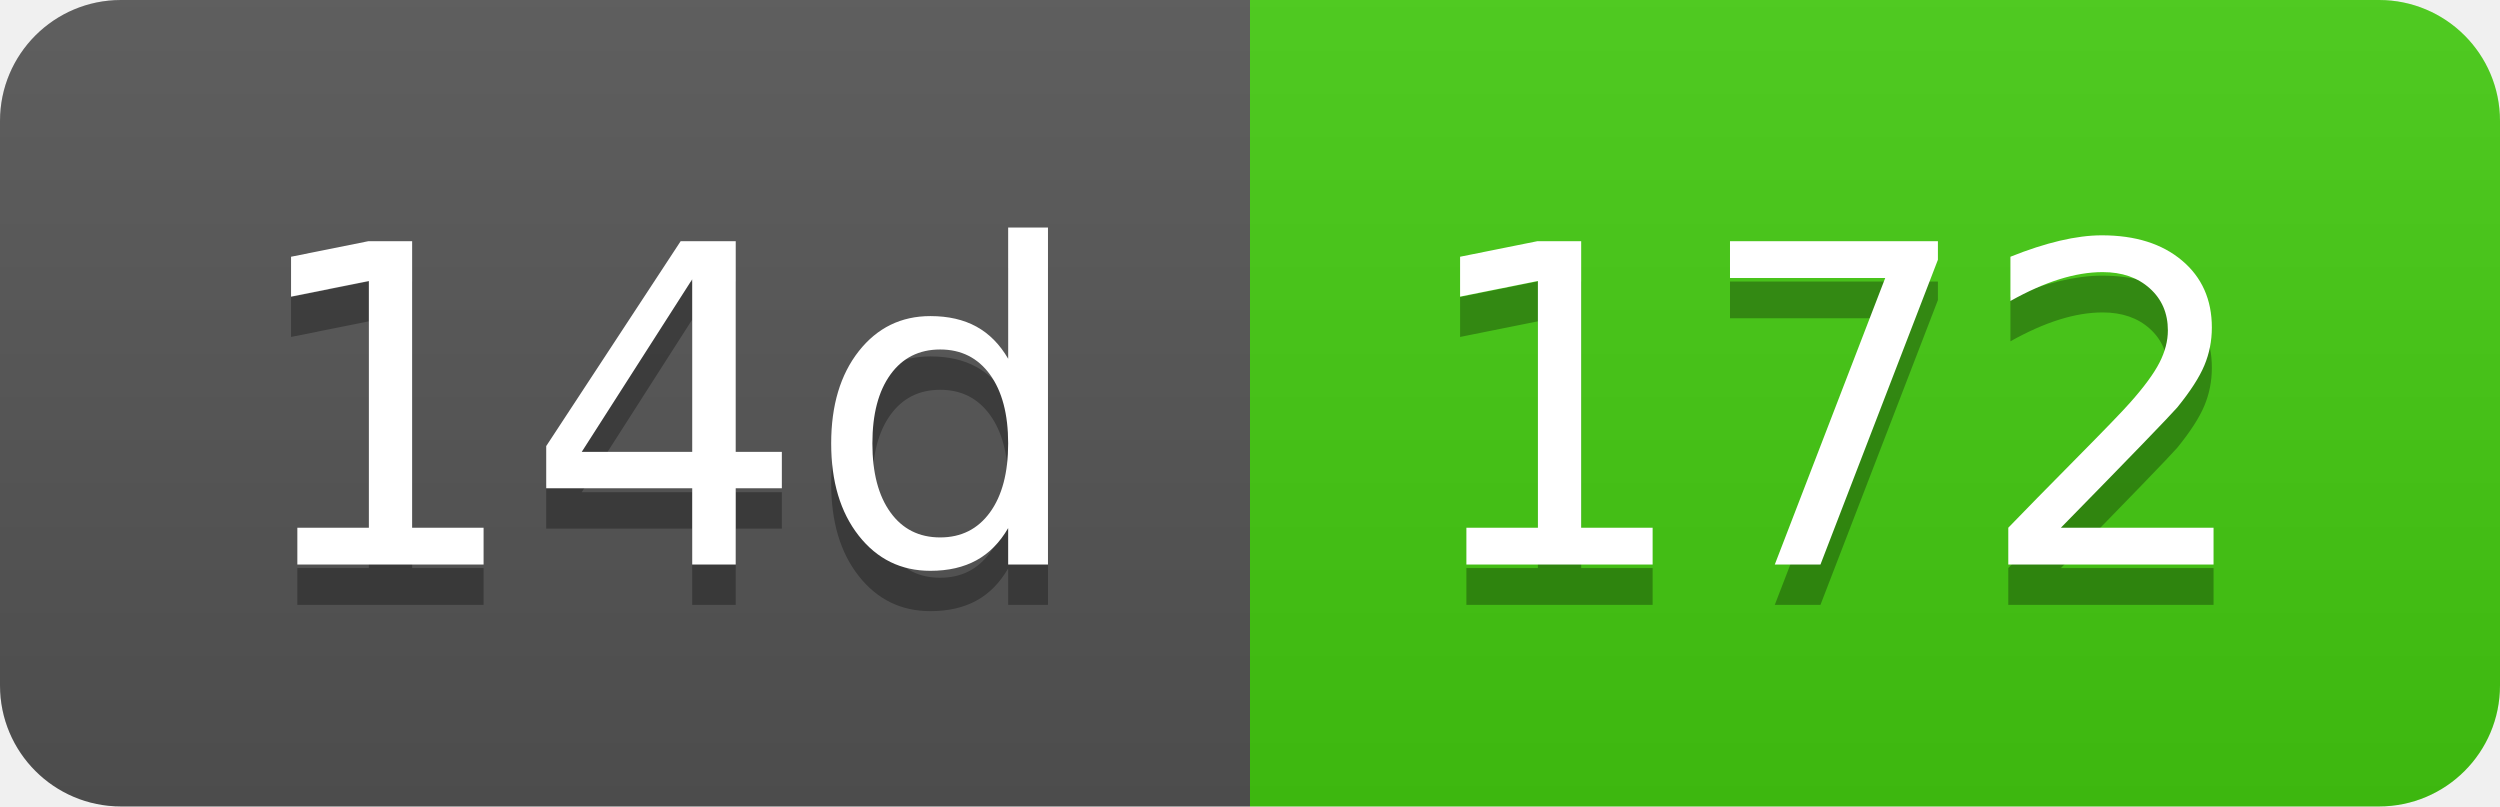
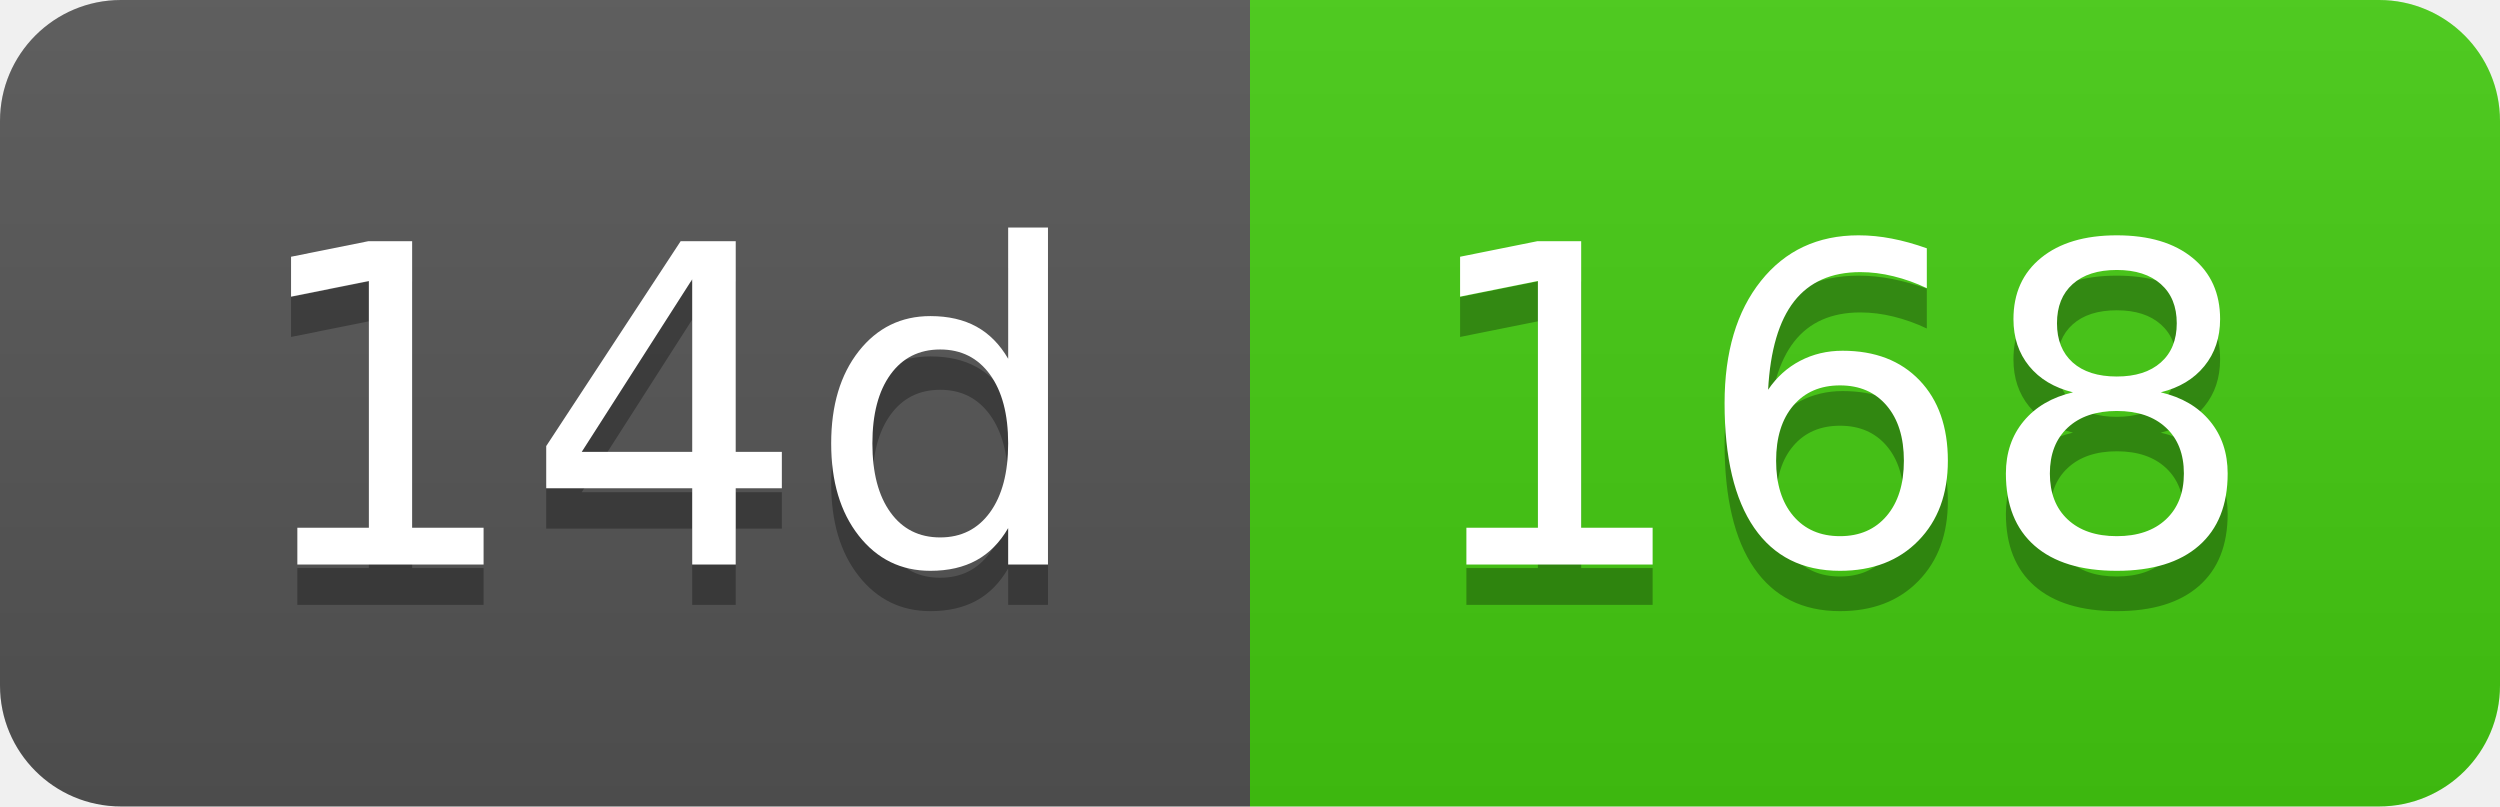
- <svg xmlns="http://www.w3.org/2000/svg" width="62" height="20" role="img" aria-label="14d: 172">
+ <svg xmlns="http://www.w3.org/2000/svg" width="62" height="20" role="img" aria-label="14d: 168">
  <linearGradient id="s" x2="0" y2="100%">
    <stop offset="0" stop-color="#bbb" stop-opacity=".1" />
    <stop offset="1" stop-opacity=".1" />
  </linearGradient>
  <clipPath id="r">
    <rect width="62" height="20" rx="3" fill="#fff" />
  </clipPath>
  <g clip-path="url(#r)">
    <rect width="31" height="20" fill="#555" />
    <rect x="31" width="31" height="20" fill="#4c1" />
    <rect width="62" height="20" fill="url(#s)" />
  </g>
  <g fill="#fff" text-anchor="middle" font-family="Verdana,Geneva,DejaVu Sans,sans-serif" text-rendering="geometricPrecision" font-size="110">
    <text aria-hidden="true" x="165" y="150" fill="#010101" fill-opacity=".3" transform="scale(.1)" textLength="210">14d</text>
    <text x="165" y="140" transform="scale(.1)" fill="#fff" textLength="210">14d</text>
-     <text aria-hidden="true" x="455" y="150" fill="#010101" fill-opacity=".3" transform="scale(.1)" textLength="210">172</text>
-     <text x="455" y="140" transform="scale(.1)" fill="#fff" textLength="210">172</text>
+     <text aria-hidden="true" x="455" y="150" fill="#010101" fill-opacity=".3" transform="scale(.1)" textLength="210">168</text>
+     <text x="455" y="140" transform="scale(.1)" fill="#fff" textLength="210">168</text>
  </g>
</svg>
